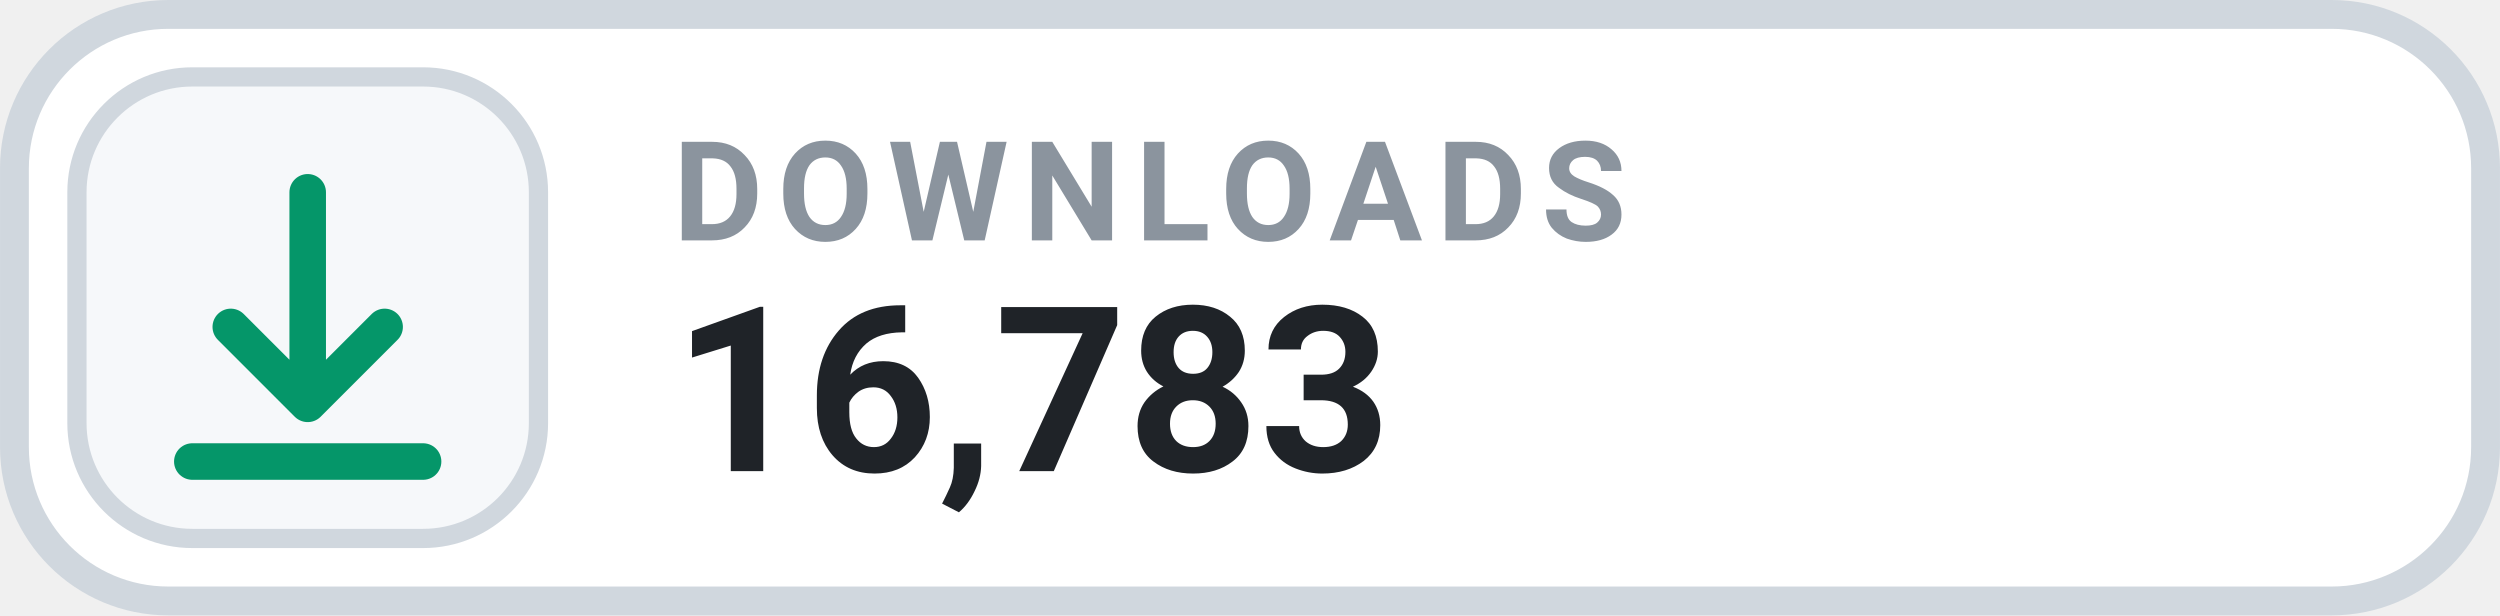
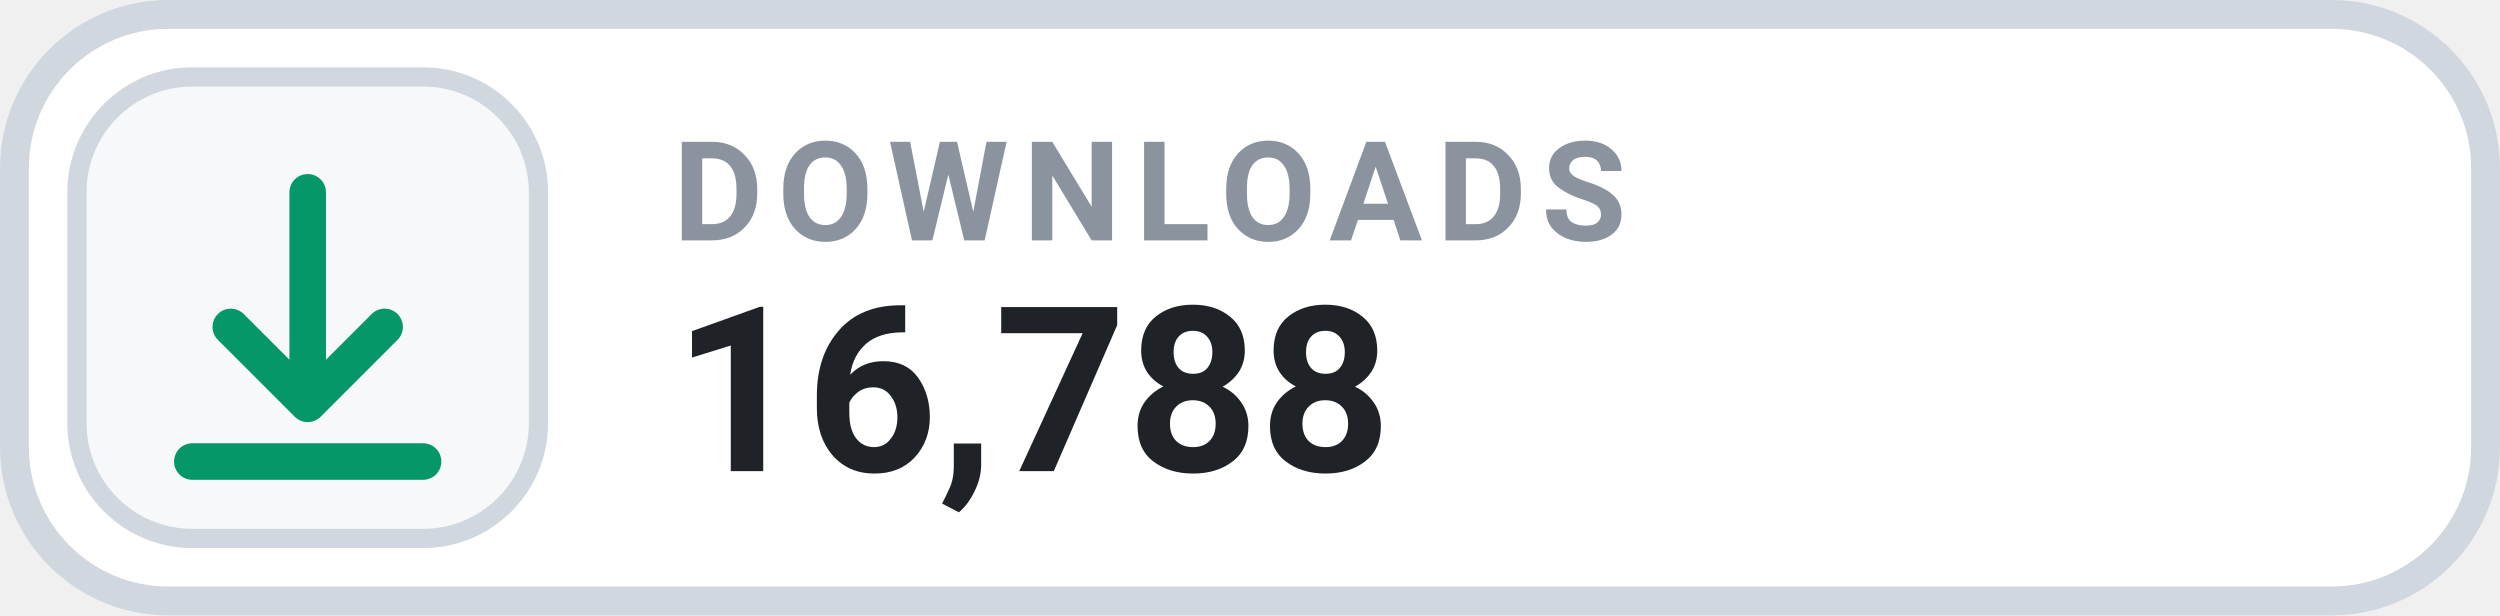
- <svg xmlns="http://www.w3.org/2000/svg" width="126" height="31.015" viewBox="0 0 130 32" role="img" aria-label="DOWNLOADS 16,783">
+ <svg xmlns="http://www.w3.org/2000/svg" width="126" height="31.015" viewBox="0 0 130 32" role="img" aria-label="DOWNLOADS 16,788">
  <rect x=".75" y=".75" width="128.5" height="30.5" rx="8" fill="#FFFFFF" stroke="#D0D7DE" stroke-width="1.5" />
  <rect x="4" y="4" width="24" height="24" rx="6" fill="#F6F8FA" stroke="#D0D7DE" stroke-width="1" />
  <g transform="translate(16 16)" style="color:#059669;">
    <path d="M0 -6 v11 m0 0 l4 -4 m-4 4 l-4 -4 M-6 8 h12" fill="none" stroke="currentColor" stroke-width="1.9" stroke-linecap="round" stroke-linejoin="round" />
  </g>
  <text x="35" y="12.5" fill="#8B949E" font-family="-apple-system,BlinkMacSystemFont,'Segoe UI',Roboto,Helvetica,Arial,sans-serif" font-size="7.2" font-weight="700" letter-spacing=".75">DOWNLOADS</text>
-   <text x="35" y="24.5" fill="#1F2328" font-family="-apple-system,BlinkMacSystemFont,'Segoe UI',Roboto,Helvetica,Arial,sans-serif" font-size="12" font-weight="700">16,783</text>
+   <text x="35" y="24.5" fill="#1F2328" font-family="-apple-system,BlinkMacSystemFont,'Segoe UI',Roboto,Helvetica,Arial,sans-serif" font-size="12" font-weight="700">16,788</text>
</svg>
